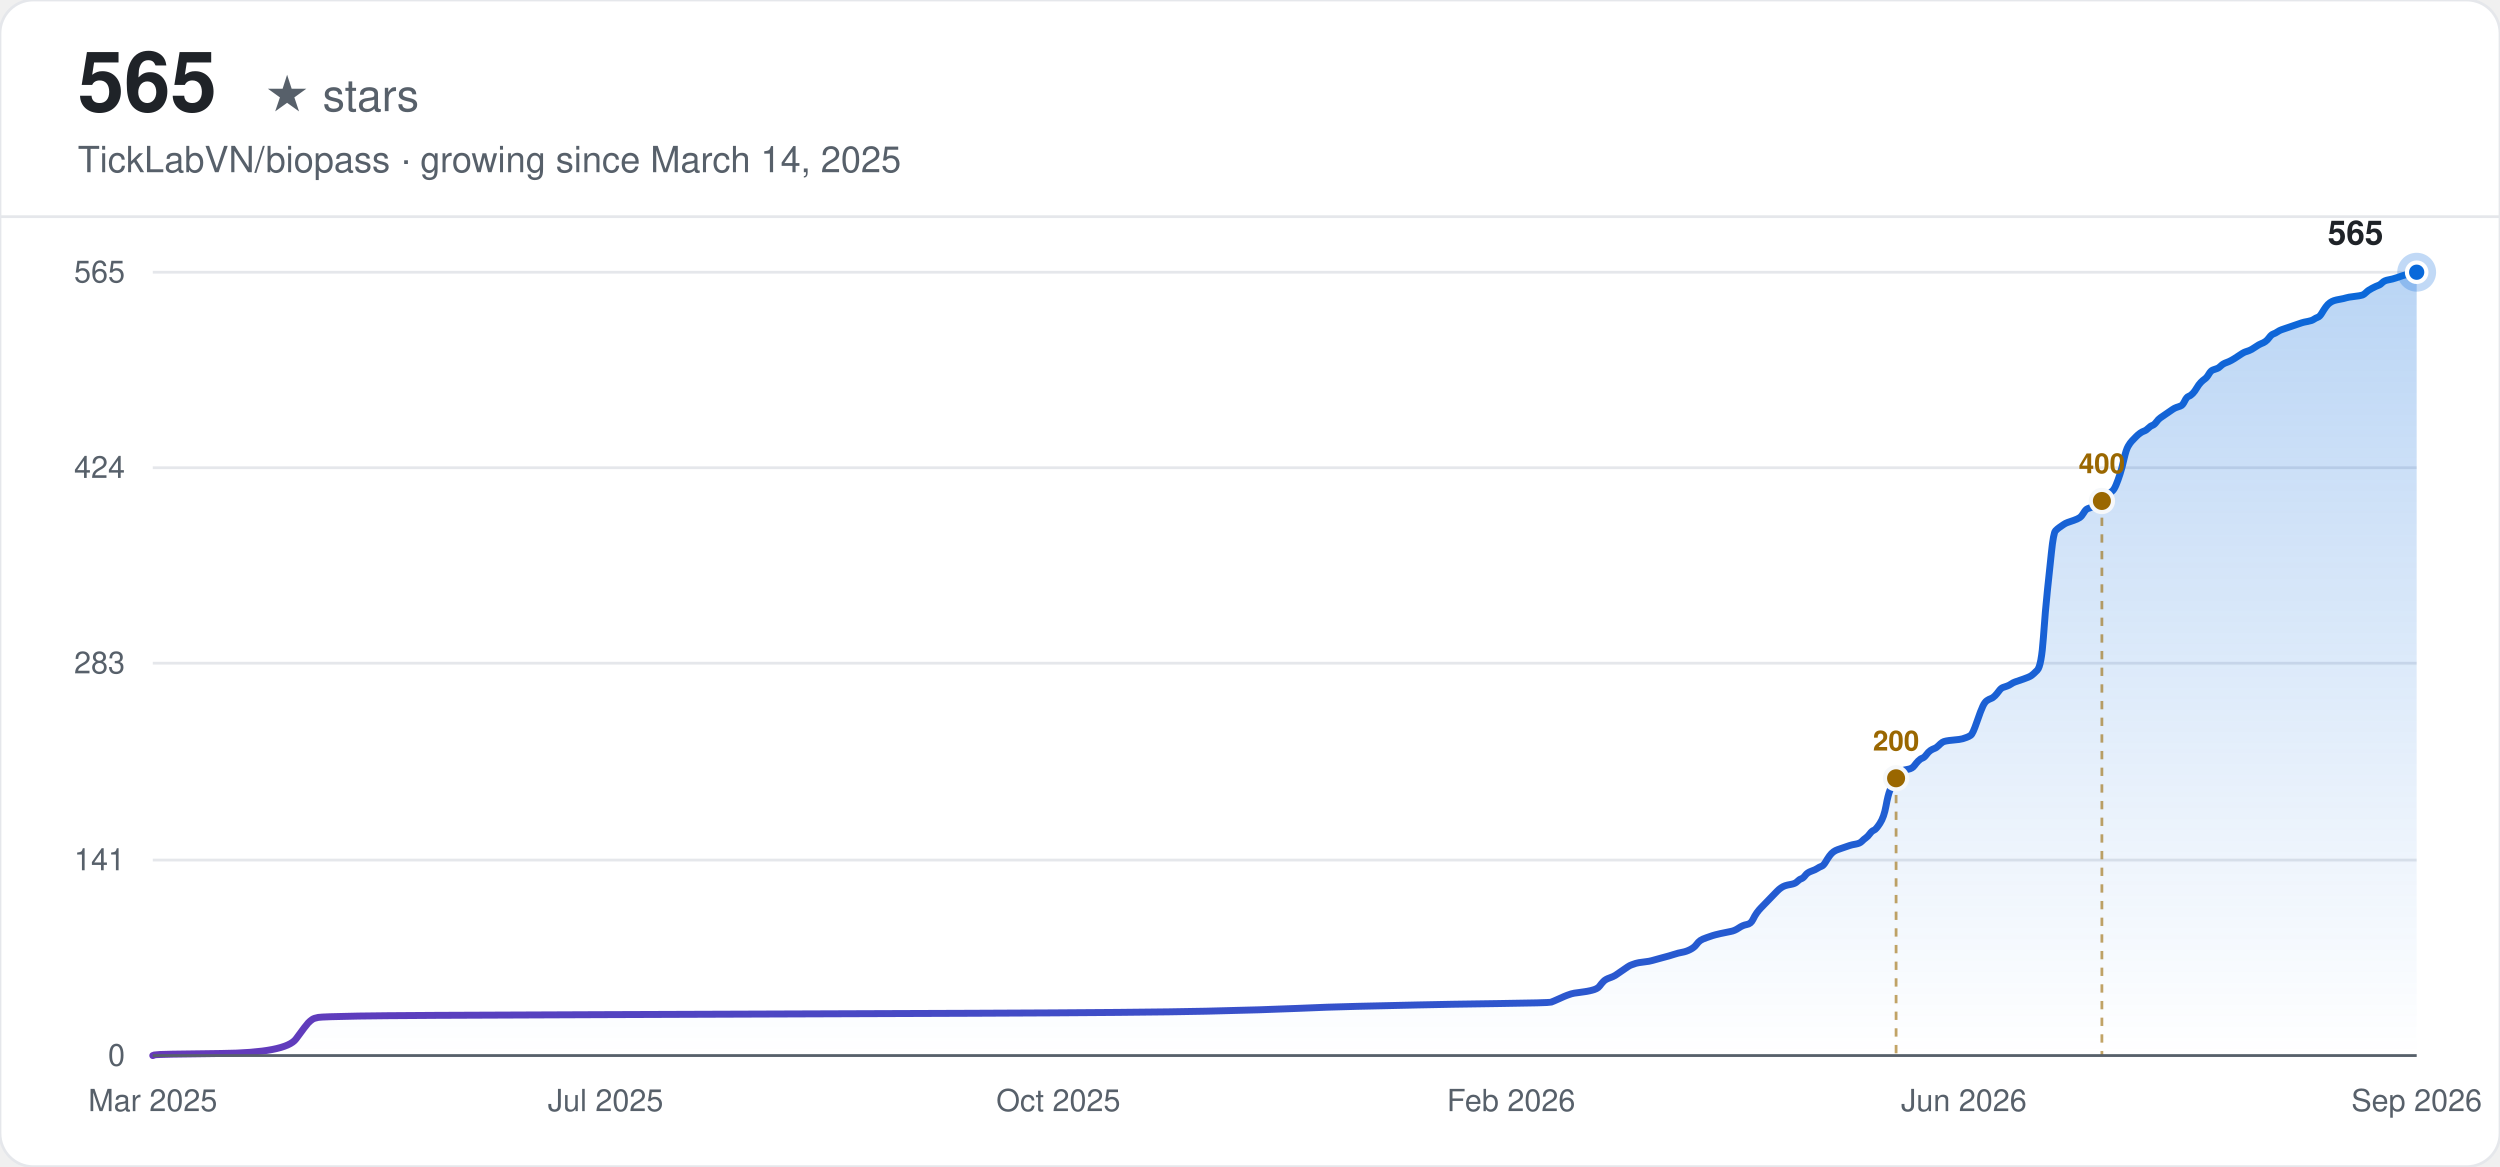
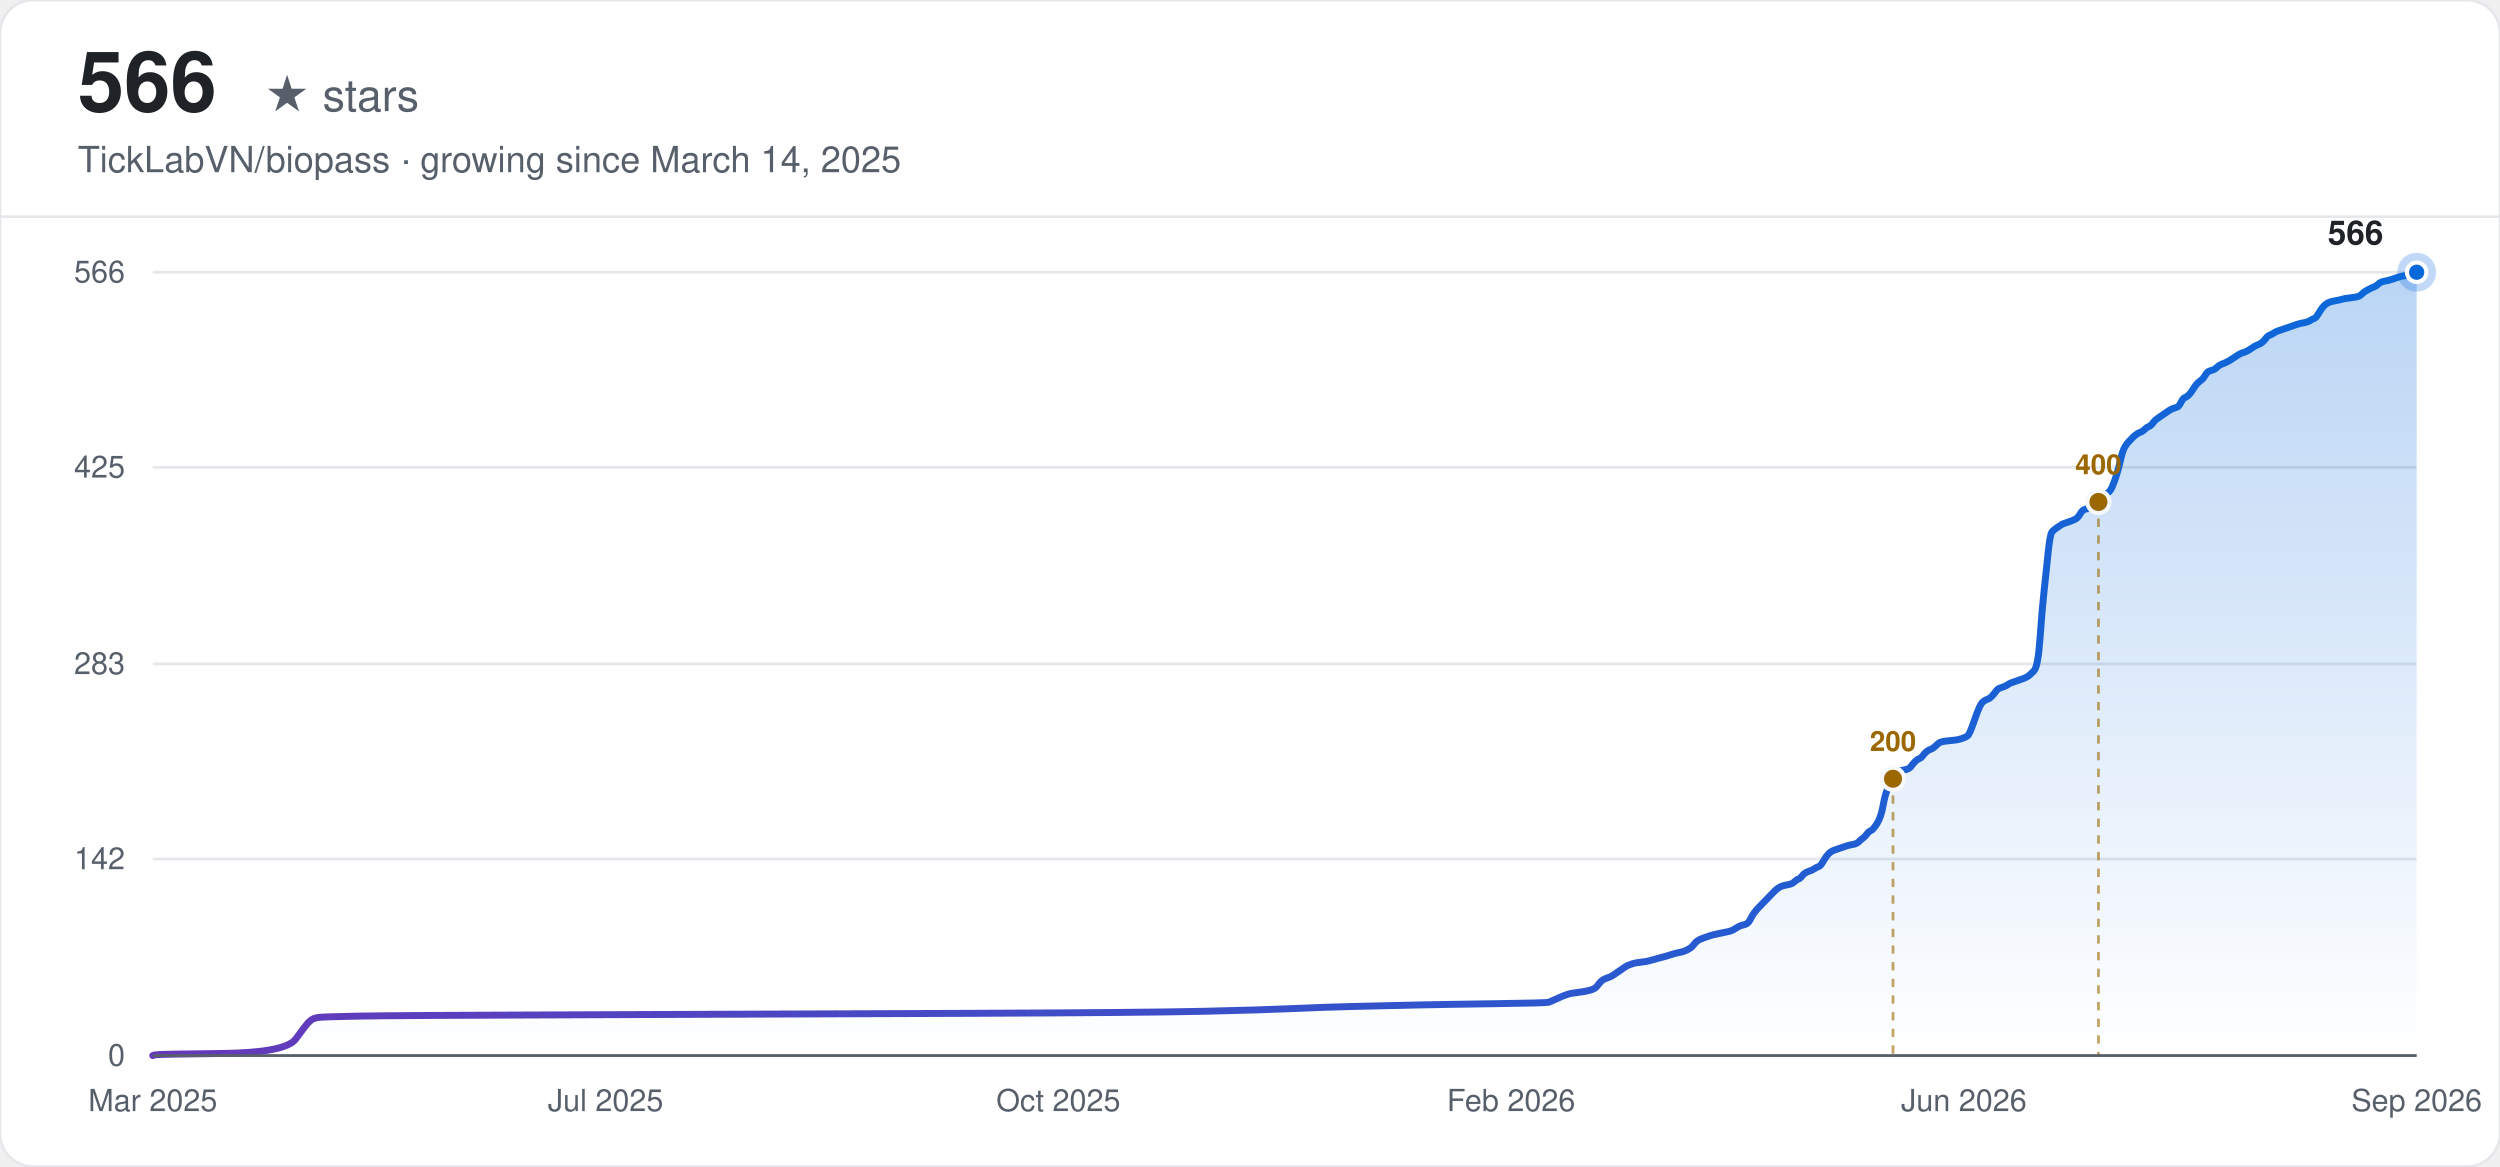
<svg xmlns="http://www.w3.org/2000/svg" width="900" height="420" viewBox="0 0 900 420" font-family="-apple-system, BlinkMacSystemFont, 'Segoe UI', Helvetica, Arial, sans-serif">
  <defs>
    <linearGradient id="line-light" x1="0" y1="0" x2="1" y2="0">
      <stop offset="0%" stop-color="#6639ba" />
      <stop offset="100%" stop-color="#0969da" />
    </linearGradient>
    <linearGradient id="area-light" x1="0" y1="0" x2="0" y2="1">
      <stop offset="0%" stop-color="#0969da" stop-opacity="0.28" />
      <stop offset="100%" stop-color="#0969da" stop-opacity="0" />
    </linearGradient>
  </defs>
  <rect width="900" height="420" rx="12" fill="#ffffff" />
  <rect width="900" height="420" rx="12" fill="none" stroke="#e5e7eb" stroke-width="1" />
-   <text x="28" y="40" font-size="30" font-weight="700" fill="#1f2328">565</text>
+   <text x="28" y="40" font-size="30" font-weight="700" fill="#1f2328">566</text>
  <text x="28" y="40" font-size="16" fill="#57606a" dx="67">★ stars</text>
  <text x="28" y="62" font-size="13" fill="#57606a">TickLabVN/biopass · growing since March 14, 2025</text>
  <line x1="0" y1="78" x2="900" y2="78" stroke="#e5e7eb" stroke-width="1" />
  <line x1="55" y1="380.00" x2="870" y2="380.00" stroke="#e5e7eb" stroke-width="1" />
  <text x="45" y="380.00" text-anchor="end" dominant-baseline="middle" font-size="11" fill="#57606a">0</text>
-   <line x1="55" y1="309.62" x2="870" y2="309.62" stroke="#e5e7eb" stroke-width="1" />
-   <text x="45" y="309.62" text-anchor="end" dominant-baseline="middle" font-size="11" fill="#57606a">141</text>
-   <line x1="55" y1="238.75" x2="870" y2="238.75" stroke="#e5e7eb" stroke-width="1" />
-   <text x="45" y="238.75" text-anchor="end" dominant-baseline="middle" font-size="11" fill="#57606a">283</text>
-   <line x1="55" y1="168.38" x2="870" y2="168.38" stroke="#e5e7eb" stroke-width="1" />
-   <text x="45" y="168.38" text-anchor="end" dominant-baseline="middle" font-size="11" fill="#57606a">424</text>
+   <line x1="55" y1="309.25" x2="870" y2="309.25" stroke="#e5e7eb" stroke-width="1" />
+   <text x="45" y="309.25" text-anchor="end" dominant-baseline="middle" font-size="11" fill="#57606a">142</text>
+   <line x1="55" y1="239.00" x2="870" y2="239.00" stroke="#e5e7eb" stroke-width="1" />
+   <text x="45" y="239.00" text-anchor="end" dominant-baseline="middle" font-size="11" fill="#57606a">283</text>
+   <line x1="55" y1="168.25" x2="870" y2="168.25" stroke="#e5e7eb" stroke-width="1" />
+   <text x="45" y="168.25" text-anchor="end" dominant-baseline="middle" font-size="11" fill="#57606a">425</text>
  <line x1="55" y1="98.00" x2="870" y2="98.00" stroke="#e5e7eb" stroke-width="1" />
-   <text x="45" y="98.00" text-anchor="end" dominant-baseline="middle" font-size="11" fill="#57606a">565</text>
+   <text x="45" y="98.00" text-anchor="end" dominant-baseline="middle" font-size="11" fill="#57606a">566</text>
  <text x="55.00" y="400" text-anchor="middle" font-size="11" fill="#57606a">Mar 2025</text>
  <text x="218.00" y="400" text-anchor="middle" font-size="11" fill="#57606a">Jul 2025</text>
  <text x="381.00" y="400" text-anchor="middle" font-size="11" fill="#57606a">Oct 2025</text>
  <text x="544.00" y="400" text-anchor="middle" font-size="11" fill="#57606a">Feb 2026</text>
  <text x="707.00" y="400" text-anchor="middle" font-size="11" fill="#57606a">Jun 2026</text>
  <text x="870.00" y="400" text-anchor="middle" font-size="11" fill="#57606a">Sep 2026</text>
-   <path d="M55.00,380.00 L55.73,379.75 Q56.45,379.50 79.70,379.25 Q102.94,379.00 106.57,374.01 Q110.20,369.02 110.93,368.27 Q111.66,367.52 112.38,367.02 Q113.11,366.52 114.56,366.27 Q116.02,366.02 129.09,365.78 Q142.17,365.53 214.80,365.28 Q287.44,365.03 349.91,364.78 Q412.38,364.53 434.17,364.03 Q455.96,363.53 466.86,363.03 Q477.75,362.53 488.65,362.28 Q499.55,362.03 510.44,361.78 Q521.34,361.53 539.50,361.28 Q557.66,361.03 558.38,360.78 Q559.11,360.53 561.29,359.54 Q563.47,358.54 564.19,358.29 Q564.92,358.04 565.65,357.79 Q566.37,357.54 568.55,357.29 Q570.73,357.04 572.91,356.54 Q575.09,356.04 575.82,355.04 Q576.54,354.05 577.27,353.30 Q577.99,352.55 579.45,352.05 Q580.90,351.55 581.63,351.05 Q582.35,350.55 583.81,349.55 Q585.26,348.56 585.98,348.06 Q586.71,347.56 587.44,347.31 Q588.16,347.06 588.89,346.81 Q589.62,346.56 591.80,346.31 Q593.98,346.06 594.70,345.81 Q595.43,345.56 598.33,344.81 Q601.24,344.06 602.69,343.56 Q604.14,343.07 605.60,342.82 Q607.05,342.57 608.50,341.82 Q609.96,341.07 610.68,340.07 Q611.41,339.07 612.13,338.57 Q612.86,338.07 614.31,337.58 Q615.77,337.08 616.49,336.83 Q617.22,336.58 619.40,336.08 Q621.58,335.58 623.03,335.33 Q624.48,335.08 625.94,334.08 Q627.39,333.08 628.84,332.83 Q630.29,332.58 631.02,331.09 Q631.75,329.59 632.47,328.59 Q633.20,327.59 633.93,326.84 Q634.65,326.10 635.38,325.35 Q636.11,324.60 636.83,323.85 Q637.56,323.10 638.28,322.35 Q639.01,321.60 639.74,320.85 Q640.46,320.11 641.19,319.61 Q641.92,319.11 642.64,318.86 Q643.37,318.61 644.82,318.36 Q646.27,318.11 647.00,317.36 Q647.73,316.61 648.45,316.36 Q649.18,316.11 649.91,315.12 Q650.63,314.12 652.09,313.62 Q653.54,313.12 654.26,312.62 Q654.99,312.12 655.72,311.87 Q656.44,311.62 657.17,310.37 Q657.90,309.13 658.62,308.13 Q659.35,307.13 660.08,306.63 Q660.80,306.13 661.53,305.88 Q662.25,305.63 662.98,305.38 Q663.71,305.13 664.43,304.88 Q665.16,304.63 665.89,304.38 Q666.61,304.13 668.07,303.88 Q669.52,303.64 670.25,302.89 Q670.97,302.14 671.70,301.64 Q672.42,301.14 673.15,300.14 Q673.88,299.14 674.60,298.89 Q675.33,298.64 676.78,296.40 Q678.24,294.15 678.96,290.16 Q679.69,286.17 680.41,284.42 Q681.14,282.67 681.87,281.18 Q682.59,279.68 683.32,278.68 Q684.05,277.68 684.77,277.43 Q685.50,277.18 686.95,276.93 Q688.40,276.68 689.13,275.68 Q689.86,274.69 690.58,273.94 Q691.31,273.19 692.04,272.94 Q692.76,272.69 693.49,271.69 Q694.22,270.69 694.94,270.19 Q695.67,269.70 696.39,269.45 Q697.12,269.20 697.85,268.45 Q698.57,267.70 699.30,267.20 Q700.03,266.70 702.93,266.45 Q705.84,266.20 706.56,265.95 Q707.29,265.70 708.02,265.45 Q708.74,265.20 709.47,264.70 Q710.20,264.21 711.65,259.96 Q713.10,255.72 713.83,254.22 Q714.55,252.73 715.28,252.23 Q716.01,251.73 716.73,251.48 Q717.46,251.23 718.19,250.48 Q718.91,249.73 719.64,248.73 Q720.37,247.73 721.09,247.48 Q721.82,247.24 722.54,246.99 Q723.27,246.74 724.00,246.24 Q724.72,245.74 725.45,245.49 Q726.18,245.24 728.36,244.49 Q730.53,243.74 731.26,243.24 Q731.99,242.74 733.44,241.25 Q734.89,239.75 735.62,229.52 Q736.35,219.28 737.07,212.55 Q737.80,205.81 738.52,198.82 Q739.25,191.83 739.98,191.08 Q740.70,190.34 741.43,189.84 Q742.16,189.34 742.88,188.84 Q743.61,188.34 744.34,188.09 Q745.06,187.84 746.52,187.34 Q747.97,186.84 748.69,186.34 Q749.42,185.84 750.15,184.60 Q750.87,183.35 751.60,183.10 Q752.33,182.85 753.05,182.60 Q753.78,182.35 754.51,181.85 Q755.23,181.35 755.96,180.60 Q756.68,179.85 757.41,179.36 Q758.14,178.86 758.86,178.11 Q759.59,177.36 760.32,176.86 Q761.04,176.36 761.77,174.61 Q762.50,172.87 763.22,170.62 Q763.95,168.38 764.67,165.13 Q765.40,161.89 766.13,160.64 Q766.85,159.39 767.58,158.64 Q768.31,157.89 769.03,157.15 Q769.76,156.40 770.49,155.90 Q771.21,155.40 771.94,155.15 Q772.66,154.90 773.39,154.15 Q774.12,153.40 774.84,153.15 Q775.57,152.90 776.30,151.90 Q777.02,150.91 777.75,150.41 Q778.48,149.91 779.93,148.91 Q781.38,147.91 782.11,147.41 Q782.83,146.91 783.56,146.66 Q784.29,146.41 785.01,146.16 Q785.74,145.92 786.47,144.42 Q787.19,142.92 787.92,142.67 Q788.65,142.42 789.37,141.67 Q790.10,140.92 790.82,139.68 Q791.55,138.43 792.28,137.68 Q793.00,136.93 793.73,136.43 Q794.46,135.93 795.18,134.68 Q795.91,133.44 796.64,133.19 Q797.36,132.94 798.09,132.69 Q798.81,132.44 799.54,131.69 Q800.27,130.94 801.72,130.44 Q803.17,129.94 805.35,128.45 Q807.53,126.95 808.26,126.70 Q808.98,126.45 809.71,126.20 Q810.44,125.95 811.89,124.95 Q813.34,123.95 814.07,123.70 Q814.80,123.45 815.52,122.96 Q816.25,122.46 816.97,121.46 Q817.70,120.46 818.43,120.21 Q819.15,119.96 819.88,119.46 Q820.61,118.96 821.33,118.71 Q822.06,118.46 822.79,118.21 Q823.51,117.96 824.24,117.72 Q824.96,117.47 825.69,117.22 Q826.42,116.97 827.14,116.72 Q827.87,116.47 828.60,116.22 Q829.32,115.97 830.78,115.72 Q832.23,115.47 832.95,114.97 Q833.68,114.47 834.41,114.22 Q835.13,113.97 835.86,112.72 Q836.59,111.48 837.31,110.48 Q838.04,109.48 838.77,108.98 Q839.49,108.48 840.22,108.23 Q840.94,107.98 842.40,107.73 Q843.85,107.48 844.58,107.23 Q845.30,106.98 847.48,106.73 Q849.66,106.48 850.39,106.24 Q851.11,105.99 851.84,105.24 Q852.57,104.49 854.02,103.74 Q855.47,102.99 856.20,102.74 Q856.93,102.49 857.65,101.74 Q858.38,100.99 859.83,100.75 Q861.28,100.50 862.74,100.00 Q864.19,99.50 864.92,99.25 Q865.64,99.00 867.09,98.75 Q868.55,98.50 869.27,98.25 L870.00,98.00 L870.00,380.00 L55.00,380.00 Z" fill="url(#area-light)" stroke="none" />
-   <path d="M55.00,380.00 L55.73,379.75 Q56.45,379.50 79.70,379.25 Q102.94,379.00 106.57,374.01 Q110.20,369.02 110.93,368.27 Q111.66,367.52 112.38,367.02 Q113.11,366.52 114.56,366.27 Q116.02,366.02 129.09,365.78 Q142.17,365.53 214.80,365.28 Q287.44,365.03 349.91,364.78 Q412.38,364.53 434.17,364.03 Q455.96,363.53 466.86,363.03 Q477.75,362.53 488.65,362.28 Q499.55,362.03 510.44,361.78 Q521.34,361.53 539.50,361.28 Q557.66,361.03 558.38,360.78 Q559.11,360.53 561.29,359.54 Q563.47,358.54 564.19,358.29 Q564.92,358.04 565.65,357.79 Q566.37,357.54 568.55,357.29 Q570.73,357.04 572.91,356.54 Q575.09,356.04 575.82,355.04 Q576.54,354.05 577.27,353.30 Q577.99,352.55 579.45,352.05 Q580.90,351.55 581.63,351.05 Q582.35,350.55 583.81,349.55 Q585.26,348.56 585.98,348.06 Q586.71,347.56 587.44,347.31 Q588.16,347.06 588.89,346.81 Q589.62,346.56 591.80,346.31 Q593.98,346.06 594.70,345.81 Q595.43,345.56 598.33,344.81 Q601.24,344.06 602.69,343.56 Q604.14,343.07 605.60,342.82 Q607.05,342.57 608.50,341.82 Q609.96,341.07 610.68,340.07 Q611.41,339.07 612.13,338.57 Q612.86,338.07 614.31,337.58 Q615.77,337.08 616.49,336.83 Q617.22,336.58 619.40,336.08 Q621.58,335.58 623.03,335.33 Q624.48,335.08 625.94,334.08 Q627.39,333.08 628.84,332.83 Q630.29,332.58 631.02,331.09 Q631.75,329.59 632.47,328.59 Q633.20,327.59 633.93,326.84 Q634.65,326.10 635.38,325.35 Q636.11,324.60 636.83,323.85 Q637.56,323.10 638.28,322.35 Q639.01,321.60 639.74,320.85 Q640.46,320.11 641.19,319.61 Q641.92,319.11 642.64,318.86 Q643.37,318.61 644.82,318.36 Q646.27,318.11 647.00,317.36 Q647.73,316.61 648.45,316.36 Q649.18,316.11 649.91,315.12 Q650.63,314.12 652.09,313.62 Q653.54,313.12 654.26,312.62 Q654.99,312.12 655.72,311.87 Q656.44,311.62 657.17,310.37 Q657.90,309.13 658.62,308.13 Q659.35,307.13 660.08,306.63 Q660.80,306.13 661.53,305.88 Q662.25,305.63 662.98,305.38 Q663.71,305.13 664.43,304.88 Q665.16,304.63 665.89,304.38 Q666.61,304.13 668.07,303.88 Q669.52,303.64 670.25,302.89 Q670.97,302.14 671.70,301.64 Q672.42,301.14 673.15,300.14 Q673.88,299.14 674.60,298.89 Q675.33,298.64 676.78,296.40 Q678.24,294.15 678.96,290.16 Q679.69,286.17 680.41,284.42 Q681.14,282.67 681.87,281.18 Q682.59,279.68 683.32,278.68 Q684.05,277.68 684.77,277.43 Q685.50,277.18 686.95,276.93 Q688.40,276.68 689.13,275.68 Q689.86,274.69 690.58,273.94 Q691.31,273.19 692.04,272.94 Q692.76,272.69 693.49,271.69 Q694.22,270.69 694.94,270.19 Q695.67,269.70 696.39,269.45 Q697.12,269.20 697.85,268.45 Q698.57,267.70 699.30,267.20 Q700.03,266.70 702.93,266.45 Q705.84,266.20 706.56,265.95 Q707.29,265.70 708.02,265.45 Q708.74,265.20 709.47,264.70 Q710.20,264.21 711.65,259.96 Q713.10,255.72 713.83,254.22 Q714.55,252.73 715.28,252.23 Q716.01,251.73 716.73,251.48 Q717.46,251.23 718.19,250.48 Q718.91,249.73 719.64,248.73 Q720.37,247.73 721.09,247.48 Q721.82,247.24 722.54,246.99 Q723.27,246.74 724.00,246.24 Q724.72,245.74 725.45,245.49 Q726.18,245.24 728.36,244.49 Q730.53,243.74 731.26,243.24 Q731.99,242.74 733.44,241.25 Q734.89,239.75 735.62,229.52 Q736.35,219.28 737.07,212.55 Q737.80,205.81 738.52,198.82 Q739.25,191.83 739.98,191.08 Q740.70,190.34 741.43,189.84 Q742.16,189.34 742.88,188.84 Q743.61,188.34 744.34,188.09 Q745.06,187.84 746.52,187.34 Q747.97,186.84 748.69,186.34 Q749.42,185.84 750.15,184.60 Q750.87,183.35 751.60,183.10 Q752.33,182.85 753.05,182.60 Q753.78,182.35 754.51,181.85 Q755.23,181.35 755.96,180.60 Q756.68,179.85 757.41,179.36 Q758.14,178.86 758.86,178.11 Q759.59,177.36 760.32,176.86 Q761.04,176.36 761.77,174.61 Q762.50,172.87 763.22,170.62 Q763.95,168.38 764.67,165.13 Q765.40,161.89 766.13,160.64 Q766.85,159.39 767.58,158.64 Q768.31,157.89 769.03,157.15 Q769.76,156.40 770.49,155.90 Q771.21,155.40 771.94,155.15 Q772.66,154.90 773.39,154.15 Q774.12,153.40 774.84,153.15 Q775.57,152.90 776.30,151.90 Q777.02,150.91 777.75,150.41 Q778.48,149.91 779.93,148.91 Q781.38,147.91 782.11,147.41 Q782.83,146.91 783.56,146.66 Q784.29,146.41 785.01,146.16 Q785.74,145.92 786.47,144.42 Q787.19,142.92 787.92,142.67 Q788.65,142.42 789.37,141.67 Q790.10,140.92 790.82,139.68 Q791.55,138.43 792.28,137.68 Q793.00,136.93 793.73,136.43 Q794.46,135.93 795.18,134.68 Q795.91,133.44 796.64,133.19 Q797.36,132.94 798.09,132.69 Q798.81,132.44 799.54,131.69 Q800.27,130.94 801.72,130.44 Q803.17,129.94 805.35,128.45 Q807.53,126.95 808.26,126.70 Q808.98,126.45 809.71,126.20 Q810.44,125.95 811.89,124.95 Q813.34,123.95 814.07,123.70 Q814.80,123.45 815.52,122.96 Q816.25,122.46 816.97,121.46 Q817.70,120.46 818.43,120.21 Q819.15,119.96 819.88,119.46 Q820.61,118.96 821.33,118.71 Q822.06,118.46 822.79,118.21 Q823.51,117.96 824.24,117.72 Q824.96,117.47 825.69,117.22 Q826.42,116.97 827.14,116.72 Q827.87,116.47 828.60,116.22 Q829.32,115.97 830.78,115.72 Q832.23,115.47 832.95,114.97 Q833.68,114.47 834.41,114.22 Q835.13,113.97 835.86,112.72 Q836.59,111.48 837.31,110.48 Q838.04,109.48 838.77,108.98 Q839.49,108.48 840.22,108.23 Q840.94,107.98 842.40,107.73 Q843.85,107.48 844.58,107.23 Q845.30,106.98 847.48,106.73 Q849.66,106.48 850.39,106.24 Q851.11,105.99 851.84,105.24 Q852.57,104.49 854.02,103.74 Q855.47,102.99 856.20,102.74 Q856.93,102.49 857.65,101.74 Q858.38,100.99 859.83,100.75 Q861.28,100.50 862.74,100.00 Q864.19,99.50 864.92,99.25 Q865.64,99.00 867.09,98.75 Q868.55,98.50 869.27,98.25 L870.00,98.00" fill="none" stroke="url(#line-light)" stroke-width="2.5" stroke-linecap="round" />
-   <line x1="682.59" y1="280.18" x2="682.59" y2="380.00" stroke="#9a6700" stroke-width="1" stroke-dasharray="3,3" opacity="0.6" />
-   <circle cx="682.59" cy="280.18" r="4" fill="#9a6700" stroke="#f6f8fa" stroke-width="1.5" />
-   <text x="682.59" y="270.18" text-anchor="middle" font-size="10" font-weight="600" fill="#9a6700">200</text>
-   <line x1="756.68" y1="180.35" x2="756.68" y2="380.00" stroke="#9a6700" stroke-width="1" stroke-dasharray="3,3" opacity="0.6" />
-   <circle cx="756.68" cy="180.35" r="4" fill="#9a6700" stroke="#f6f8fa" stroke-width="1.5" />
-   <text x="756.68" y="170.35" text-anchor="middle" font-size="10" font-weight="600" fill="#9a6700">400</text>
+   <path d="M55.00,380.00 L55.73,379.75 Q56.45,379.50 79.65,379.25 Q102.86,379.00 106.48,374.02 Q110.11,369.04 110.83,368.29 Q111.56,367.54 112.28,367.05 Q113.01,366.55 114.46,366.30 Q115.91,366.05 128.96,365.80 Q142.01,365.55 214.52,365.30 Q287.03,365.05 349.39,364.80 Q411.74,364.55 433.50,364.06 Q455.25,363.56 466.13,363.06 Q477.00,362.56 487.88,362.31 Q498.75,362.06 509.63,361.81 Q520.51,361.57 538.63,361.32 Q556.76,361.07 557.49,360.82 Q558.21,360.57 560.39,359.57 Q562.56,358.58 563.29,358.33 Q564.01,358.08 564.74,357.83 Q565.46,357.58 567.64,357.33 Q569.81,357.08 571.99,356.58 Q574.16,356.08 574.89,355.09 Q575.61,354.09 576.34,353.34 Q577.06,352.60 578.51,352.10 Q579.96,351.60 580.69,351.10 Q581.41,350.60 582.86,349.61 Q584.31,348.61 585.04,348.11 Q585.77,347.61 586.49,347.37 Q587.22,347.12 587.94,346.87 Q588.67,346.62 590.84,346.37 Q593.02,346.12 593.74,345.87 Q594.47,345.62 597.37,344.87 Q600.27,344.13 601.72,343.63 Q603.17,343.13 604.62,342.88 Q606.07,342.63 607.52,341.89 Q608.97,341.14 609.69,340.14 Q610.42,339.14 611.14,338.65 Q611.87,338.15 613.32,337.65 Q614.77,337.15 615.49,336.90 Q616.22,336.65 618.39,336.16 Q620.57,335.66 622.02,335.41 Q623.47,335.16 624.92,334.16 Q626.37,333.17 627.82,332.92 Q629.27,332.67 630.00,331.17 Q630.72,329.68 631.45,328.68 Q632.17,327.69 632.90,326.94 Q633.62,326.19 634.35,325.44 Q635.07,324.70 635.80,323.95 Q636.52,323.20 637.25,322.45 Q637.97,321.71 638.70,320.96 Q639.42,320.21 640.15,319.71 Q640.87,319.22 641.60,318.97 Q642.32,318.72 643.77,318.47 Q645.22,318.22 645.95,317.47 Q646.67,316.72 647.40,316.48 Q648.12,316.23 648.85,315.23 Q649.57,314.23 651.02,313.73 Q652.47,313.24 653.20,312.74 Q653.92,312.24 654.65,311.99 Q655.37,311.74 656.10,310.50 Q656.82,309.25 657.55,308.25 Q658.27,307.26 659.00,306.76 Q659.72,306.26 660.45,306.01 Q661.17,305.76 661.90,305.51 Q662.62,305.27 663.35,305.02 Q664.07,304.77 664.80,304.52 Q665.52,304.27 666.98,304.02 Q668.43,303.77 669.15,303.02 Q669.88,302.28 670.60,301.78 Q671.33,301.28 672.05,300.28 Q672.78,299.29 673.50,299.04 Q674.23,298.79 675.68,296.55 Q677.13,294.30 677.85,290.32 Q678.58,286.33 679.30,284.59 Q680.03,282.84 680.75,281.35 Q681.48,279.86 682.20,278.86 Q682.93,277.86 683.65,277.61 Q684.38,277.36 685.83,277.11 Q687.28,276.87 688.00,275.87 Q688.73,274.87 689.45,274.13 Q690.18,273.38 690.90,273.13 Q691.63,272.88 692.35,271.88 Q693.08,270.89 693.80,270.39 Q694.53,269.89 695.25,269.64 Q695.98,269.39 696.70,268.64 Q697.43,267.90 698.15,267.40 Q698.88,266.90 701.78,266.65 Q704.68,266.40 705.40,266.15 Q706.13,265.90 706.85,265.66 Q707.58,265.41 708.31,264.91 Q709.03,264.41 710.48,260.17 Q711.93,255.94 712.66,254.45 Q713.38,252.95 714.11,252.45 Q714.83,251.95 715.56,251.70 Q716.28,251.46 717.01,250.71 Q717.73,249.96 718.46,248.96 Q719.18,247.97 719.91,247.72 Q720.63,247.47 721.36,247.22 Q722.08,246.97 722.81,246.47 Q723.53,245.98 724.26,245.73 Q724.98,245.48 727.16,244.73 Q729.33,243.98 730.06,243.48 Q730.78,242.99 732.23,241.49 Q733.68,240.00 734.41,229.78 Q735.13,219.57 735.86,212.84 Q736.58,206.12 737.31,199.14 Q738.03,192.17 738.76,191.42 Q739.48,190.67 740.21,190.17 Q740.93,189.67 741.66,189.18 Q742.38,188.68 743.11,188.43 Q743.83,188.18 745.28,187.68 Q746.73,187.18 747.46,186.69 Q748.19,186.19 748.91,184.94 Q749.64,183.70 750.36,183.45 Q751.09,183.20 751.81,182.95 Q752.54,182.70 753.26,182.20 Q753.99,181.70 754.71,180.96 Q755.44,180.21 756.16,179.71 Q756.89,179.21 757.61,178.46 Q758.34,177.72 759.06,177.22 Q759.79,176.72 760.51,174.98 Q761.24,173.23 761.96,170.99 Q762.69,168.75 763.41,165.51 Q764.14,162.27 764.86,161.03 Q765.59,159.78 766.31,159.03 Q767.04,158.29 767.76,157.54 Q768.49,156.79 769.21,156.29 Q769.94,155.80 770.66,155.55 Q771.39,155.30 772.11,154.55 Q772.84,153.80 773.56,153.55 Q774.29,153.30 775.01,152.31 Q775.74,151.31 776.46,150.81 Q777.19,150.31 778.64,149.32 Q780.09,148.32 780.81,147.82 Q781.54,147.33 782.26,147.08 Q782.99,146.83 783.71,146.58 Q784.44,146.33 785.16,144.83 Q785.89,143.34 786.61,143.09 Q787.34,142.84 788.06,142.09 Q788.79,141.35 789.52,140.10 Q790.24,138.86 790.97,138.11 Q791.69,137.36 792.42,136.86 Q793.14,136.36 793.87,135.12 Q794.59,133.87 795.32,133.62 Q796.04,133.37 796.77,133.13 Q797.49,132.88 798.22,132.13 Q798.94,131.38 800.39,130.88 Q801.84,130.39 804.02,128.89 Q806.19,127.40 806.92,127.15 Q807.64,126.90 808.37,126.65 Q809.09,126.40 810.54,125.40 Q811.99,124.41 812.72,124.16 Q813.44,123.91 814.17,123.41 Q814.89,122.91 815.62,121.92 Q816.34,120.92 817.07,120.67 Q817.79,120.42 818.52,119.92 Q819.24,119.42 819.97,119.17 Q820.69,118.93 821.42,118.68 Q822.14,118.43 822.87,118.18 Q823.59,117.93 824.32,117.68 Q825.04,117.43 825.77,117.18 Q826.49,116.93 827.22,116.68 Q827.94,116.43 829.40,116.19 Q830.85,115.94 831.57,115.44 Q832.30,114.94 833.02,114.69 Q833.75,114.44 834.47,113.20 Q835.20,111.95 835.92,110.95 Q836.65,109.96 837.37,109.46 Q838.10,108.96 838.82,108.71 Q839.55,108.46 841.00,108.21 Q842.45,107.96 843.17,107.72 Q843.90,107.47 846.07,107.22 Q848.25,106.97 848.97,106.72 Q849.70,106.47 850.42,105.72 Q851.15,104.98 852.60,104.23 Q854.05,103.48 854.77,103.23 Q855.50,102.98 856.22,102.23 Q856.95,101.49 858.40,101.24 Q859.85,100.99 861.30,100.49 Q862.75,99.99 863.47,99.74 Q864.20,99.49 865.65,99.25 Q867.10,99.00 867.82,98.50 Q868.55,98.00 869.27,98.00 L870.00,98.00 L870.00,380.00 L55.00,380.00 Z" fill="url(#area-light)" stroke="none" />
+   <path d="M55.00,380.00 L55.73,379.75 Q56.45,379.50 79.65,379.25 Q102.86,379.00 106.48,374.02 Q110.11,369.04 110.83,368.29 Q111.56,367.54 112.28,367.05 Q113.01,366.55 114.46,366.30 Q115.91,366.05 128.96,365.80 Q142.01,365.55 214.52,365.30 Q287.03,365.05 349.39,364.80 Q411.74,364.55 433.50,364.06 Q455.25,363.56 466.13,363.06 Q477.00,362.56 487.88,362.31 Q498.75,362.06 509.63,361.81 Q520.51,361.57 538.63,361.32 Q556.76,361.07 557.49,360.82 Q558.21,360.57 560.39,359.57 Q562.56,358.58 563.29,358.33 Q564.01,358.08 564.74,357.83 Q565.46,357.58 567.64,357.33 Q569.81,357.08 571.99,356.58 Q574.16,356.08 574.89,355.09 Q575.61,354.09 576.34,353.34 Q577.06,352.60 578.51,352.10 Q579.96,351.60 580.69,351.10 Q581.41,350.60 582.86,349.61 Q584.31,348.61 585.04,348.11 Q585.77,347.61 586.49,347.37 Q587.22,347.12 587.94,346.87 Q588.67,346.62 590.84,346.37 Q593.02,346.12 593.74,345.87 Q594.47,345.62 597.37,344.87 Q600.27,344.13 601.72,343.63 Q603.17,343.13 604.62,342.88 Q606.07,342.63 607.52,341.89 Q608.97,341.14 609.69,340.14 Q610.42,339.14 611.14,338.65 Q611.87,338.15 613.32,337.65 Q614.77,337.15 615.49,336.90 Q616.22,336.65 618.39,336.16 Q620.57,335.66 622.02,335.41 Q623.47,335.16 624.92,334.16 Q626.37,333.17 627.82,332.92 Q629.27,332.67 630.00,331.17 Q630.72,329.68 631.45,328.68 Q632.17,327.69 632.90,326.94 Q633.62,326.19 634.35,325.44 Q635.07,324.70 635.80,323.95 Q636.52,323.20 637.25,322.45 Q637.97,321.71 638.70,320.96 Q639.42,320.21 640.15,319.71 Q640.87,319.22 641.60,318.97 Q642.32,318.72 643.77,318.47 Q645.22,318.22 645.95,317.47 Q646.67,316.72 647.40,316.48 Q648.12,316.23 648.85,315.23 Q649.57,314.23 651.02,313.73 Q652.47,313.24 653.20,312.74 Q653.92,312.24 654.65,311.99 Q655.37,311.74 656.10,310.50 Q656.82,309.25 657.55,308.25 Q658.27,307.26 659.00,306.76 Q659.72,306.26 660.45,306.01 Q661.17,305.76 661.90,305.51 Q662.62,305.27 663.35,305.02 Q664.07,304.77 664.80,304.52 Q665.52,304.27 666.98,304.02 Q668.43,303.77 669.15,303.02 Q669.88,302.28 670.60,301.78 Q671.33,301.28 672.05,300.28 Q672.78,299.29 673.50,299.04 Q674.23,298.79 675.68,296.55 Q677.13,294.30 677.85,290.32 Q678.58,286.33 679.30,284.59 Q680.03,282.84 680.75,281.35 Q681.48,279.86 682.20,278.86 Q682.93,277.86 683.65,277.61 Q684.38,277.36 685.83,277.11 Q687.28,276.87 688.00,275.87 Q688.73,274.87 689.45,274.13 Q690.18,273.38 690.90,273.13 Q691.63,272.88 692.35,271.88 Q693.08,270.89 693.80,270.39 Q694.53,269.89 695.25,269.64 Q695.98,269.39 696.70,268.64 Q697.43,267.90 698.15,267.40 Q698.88,266.90 701.78,266.65 Q704.68,266.40 705.40,266.15 Q706.13,265.90 706.85,265.66 Q707.58,265.41 708.31,264.91 Q709.03,264.41 710.48,260.17 Q711.93,255.94 712.66,254.45 Q713.38,252.95 714.11,252.45 Q714.83,251.95 715.56,251.70 Q716.28,251.46 717.01,250.71 Q717.73,249.96 718.46,248.96 Q719.18,247.97 719.91,247.72 Q720.63,247.47 721.36,247.22 Q722.08,246.97 722.81,246.47 Q723.53,245.98 724.26,245.73 Q724.98,245.48 727.16,244.73 Q729.33,243.98 730.06,243.48 Q730.78,242.99 732.23,241.49 Q733.68,240.00 734.41,229.78 Q735.13,219.57 735.86,212.84 Q736.58,206.12 737.31,199.14 Q738.03,192.17 738.76,191.42 Q739.48,190.67 740.21,190.17 Q740.93,189.67 741.66,189.18 Q742.38,188.68 743.11,188.43 Q743.83,188.18 745.28,187.68 Q746.73,187.18 747.46,186.69 Q748.19,186.19 748.91,184.94 Q749.64,183.70 750.36,183.45 Q751.09,183.20 751.81,182.95 Q752.54,182.70 753.26,182.20 Q753.99,181.70 754.71,180.96 Q755.44,180.21 756.16,179.71 Q756.89,179.21 757.61,178.46 Q758.34,177.72 759.06,177.22 Q759.79,176.72 760.51,174.98 Q761.24,173.23 761.96,170.99 Q762.69,168.75 763.41,165.51 Q764.14,162.27 764.86,161.03 Q765.59,159.78 766.31,159.03 Q767.04,158.29 767.76,157.54 Q768.49,156.79 769.21,156.29 Q769.94,155.80 770.66,155.55 Q771.39,155.30 772.11,154.55 Q772.84,153.80 773.56,153.55 Q774.29,153.30 775.01,152.31 Q775.74,151.31 776.46,150.81 Q777.19,150.31 778.64,149.32 Q780.09,148.32 780.81,147.82 Q781.54,147.33 782.26,147.08 Q782.99,146.83 783.71,146.58 Q784.44,146.33 785.16,144.83 Q785.89,143.34 786.61,143.09 Q787.34,142.84 788.06,142.09 Q788.79,141.35 789.52,140.10 Q790.24,138.86 790.97,138.11 Q791.69,137.36 792.42,136.86 Q793.14,136.36 793.87,135.12 Q794.59,133.87 795.32,133.62 Q796.04,133.37 796.77,133.13 Q797.49,132.88 798.22,132.13 Q798.94,131.38 800.39,130.88 Q801.84,130.39 804.02,128.89 Q806.19,127.40 806.92,127.15 Q807.64,126.90 808.37,126.65 Q809.09,126.40 810.54,125.40 Q811.99,124.41 812.72,124.16 Q813.44,123.91 814.17,123.41 Q814.89,122.91 815.62,121.92 Q816.34,120.92 817.07,120.67 Q817.79,120.42 818.52,119.92 Q819.24,119.42 819.97,119.17 Q820.69,118.93 821.42,118.68 Q822.14,118.43 822.87,118.18 Q823.59,117.93 824.32,117.68 Q825.04,117.43 825.77,117.18 Q826.49,116.93 827.22,116.68 Q827.94,116.43 829.40,116.19 Q830.85,115.94 831.57,115.44 Q832.30,114.94 833.02,114.69 Q833.75,114.44 834.47,113.20 Q835.20,111.95 835.92,110.95 Q836.65,109.96 837.37,109.46 Q838.10,108.96 838.82,108.71 Q839.55,108.46 841.00,108.21 Q842.45,107.96 843.17,107.72 Q843.90,107.47 846.07,107.22 Q848.25,106.97 848.97,106.72 Q849.70,106.47 850.42,105.72 Q851.15,104.98 852.60,104.23 Q854.05,103.48 854.77,103.23 Q855.50,102.98 856.22,102.23 Q856.95,101.49 858.40,101.24 Q859.85,100.99 861.30,100.49 Q862.75,99.99 863.47,99.74 Q864.20,99.49 865.65,99.25 Q867.10,99.00 867.82,98.50 Q868.55,98.00 869.27,98.00 L870.00,98.00" fill="none" stroke="url(#line-light)" stroke-width="2.5" stroke-linecap="round" />
+   <line x1="681.48" y1="280.35" x2="681.48" y2="380.00" stroke="#9a6700" stroke-width="1" stroke-dasharray="3,3" opacity="0.6" />
+   <circle cx="681.48" cy="280.35" r="4" fill="#9a6700" stroke="#f6f8fa" stroke-width="1.5" />
+   <text x="681.48" y="270.35" text-anchor="middle" font-size="10" font-weight="600" fill="#9a6700">200</text>
+   <line x1="755.44" y1="180.71" x2="755.44" y2="380.00" stroke="#9a6700" stroke-width="1" stroke-dasharray="3,3" opacity="0.6" />
+   <circle cx="755.44" cy="180.71" r="4" fill="#9a6700" stroke="#f6f8fa" stroke-width="1.5" />
+   <text x="755.44" y="170.71" text-anchor="middle" font-size="10" font-weight="600" fill="#9a6700">400</text>
  <circle cx="870.00" cy="98.00" r="7" fill="#0969da" opacity="0.25" />
  <circle cx="870.00" cy="98.00" r="3.5" fill="#0969da" stroke="#ffffff" stroke-width="1.5" />
-   <text x="858.00" y="88.00" text-anchor="end" font-size="12" font-weight="600" fill="#1f2328">565</text>
+   <text x="858.00" y="88.00" text-anchor="end" font-size="12" font-weight="600" fill="#1f2328">566</text>
  <line x1="55" y1="380.00" x2="870" y2="380.00" stroke="#57606a" stroke-width="1" />
</svg>
